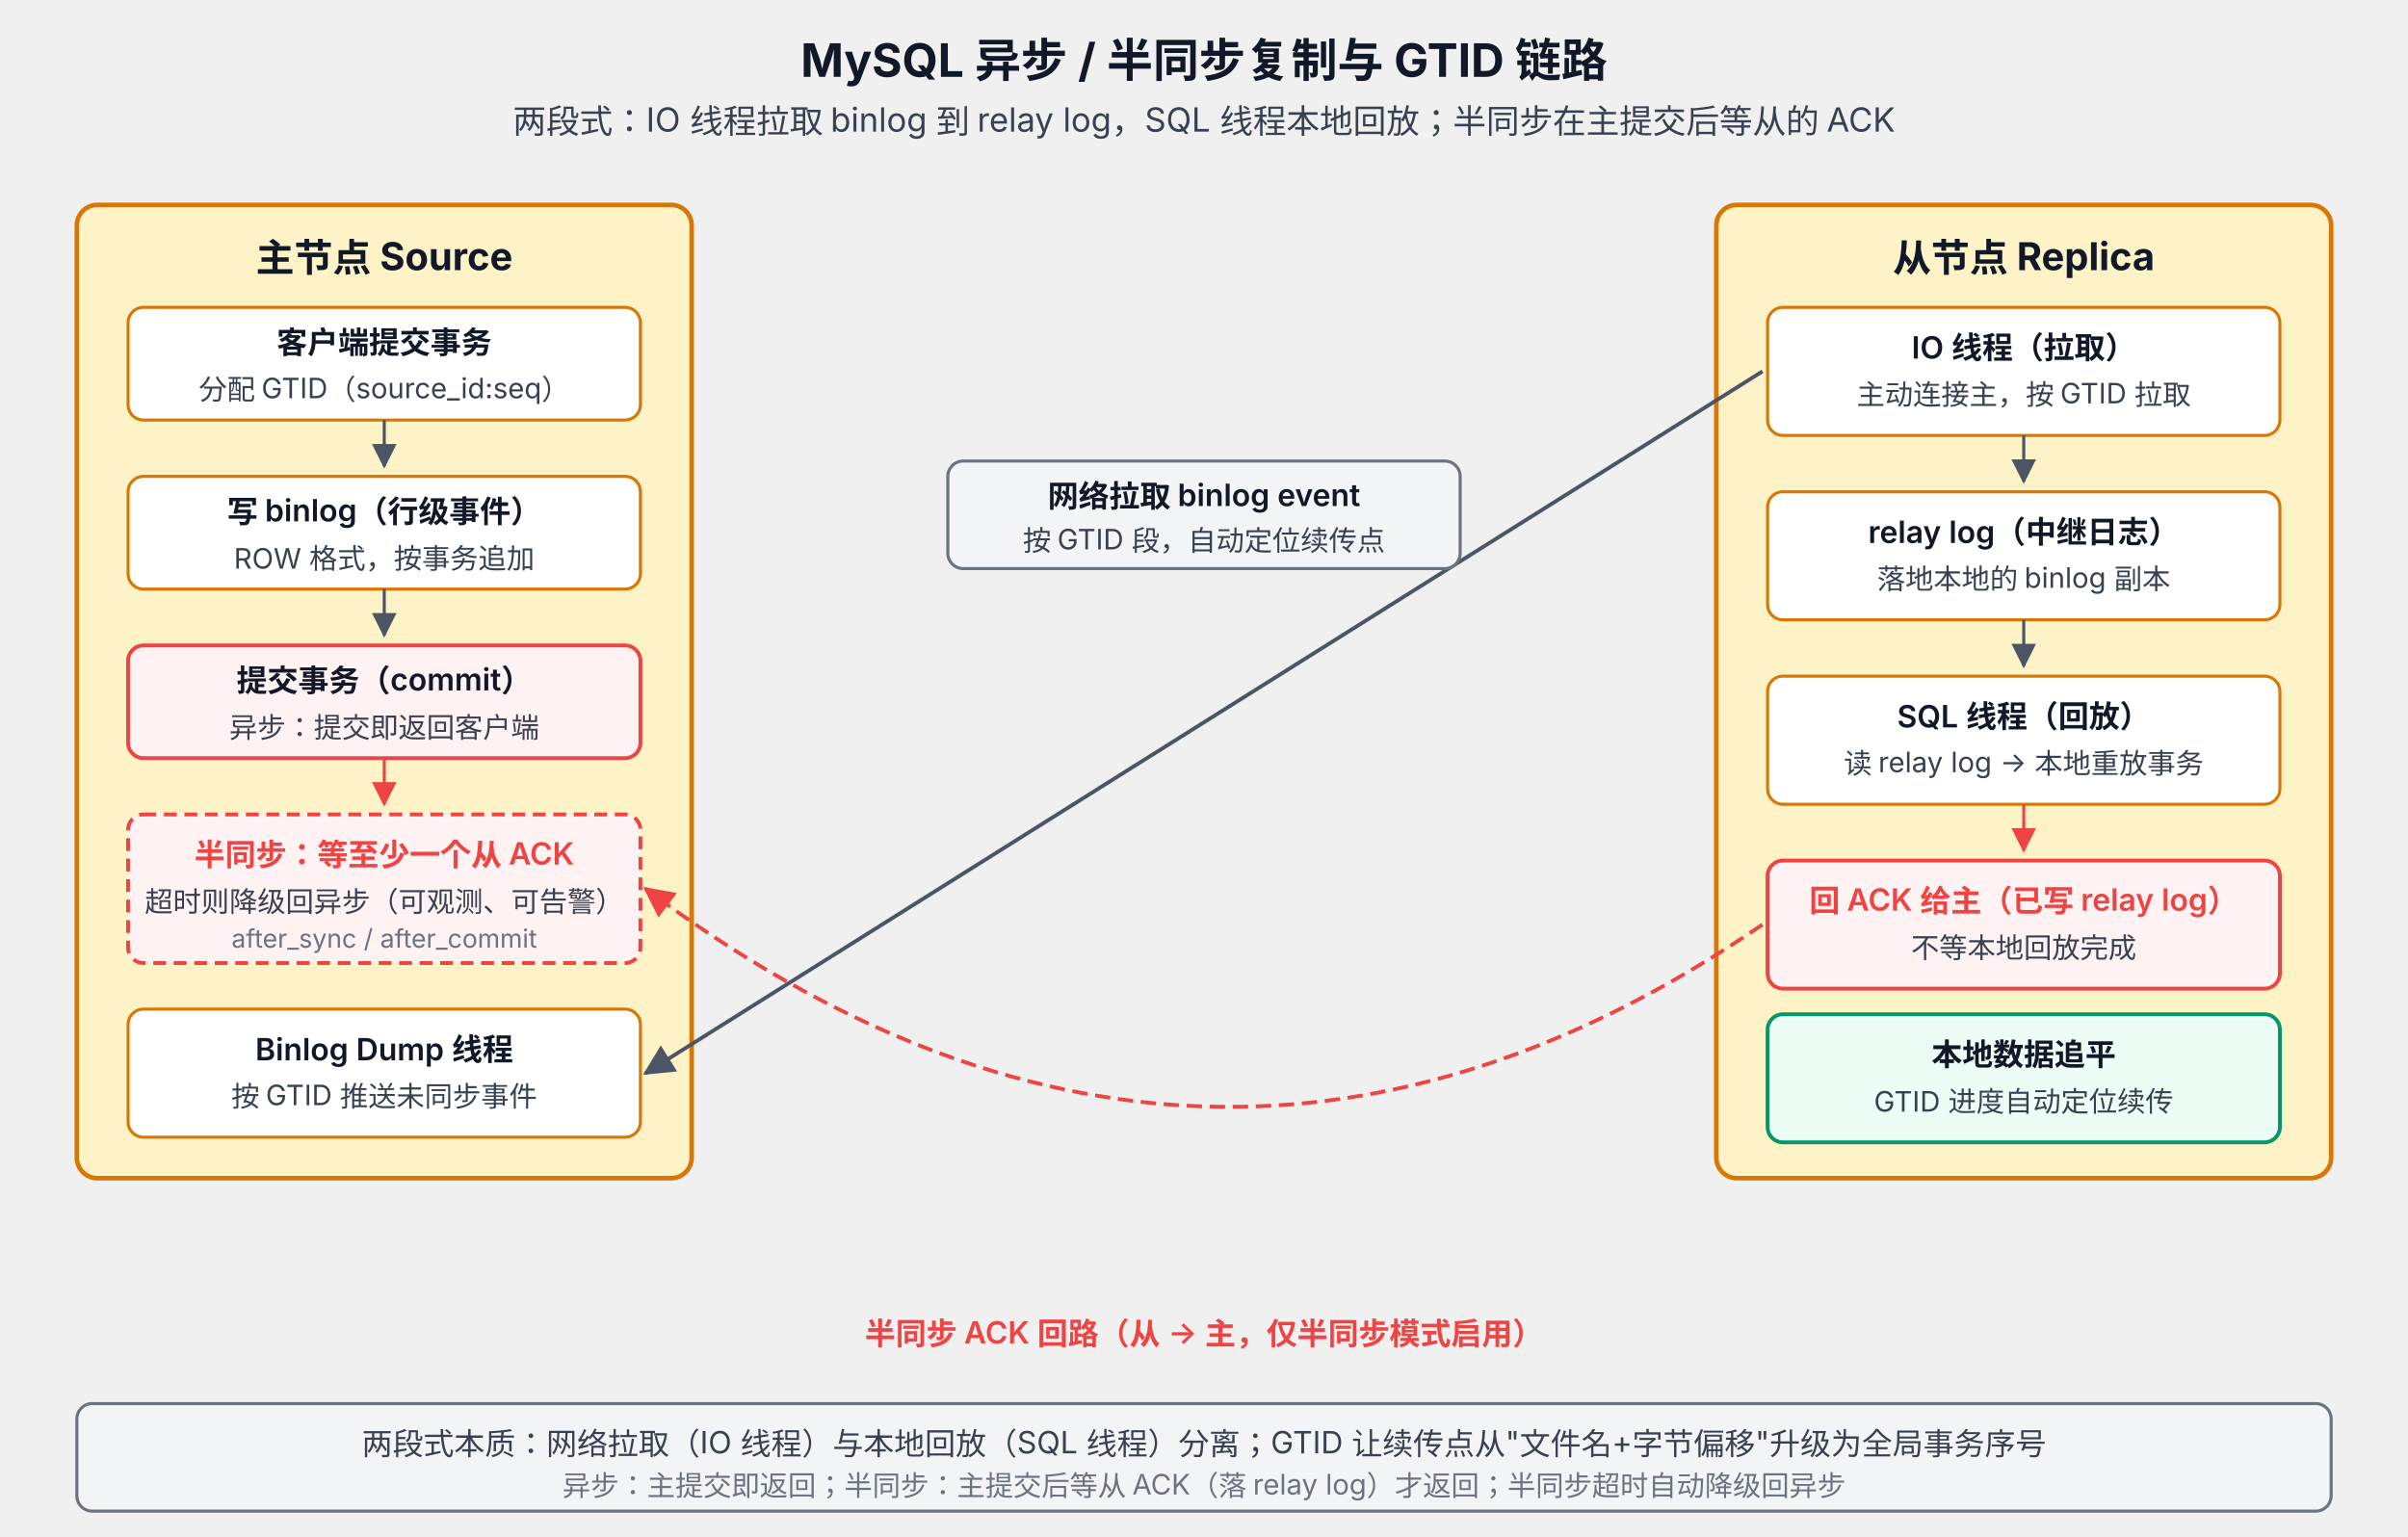
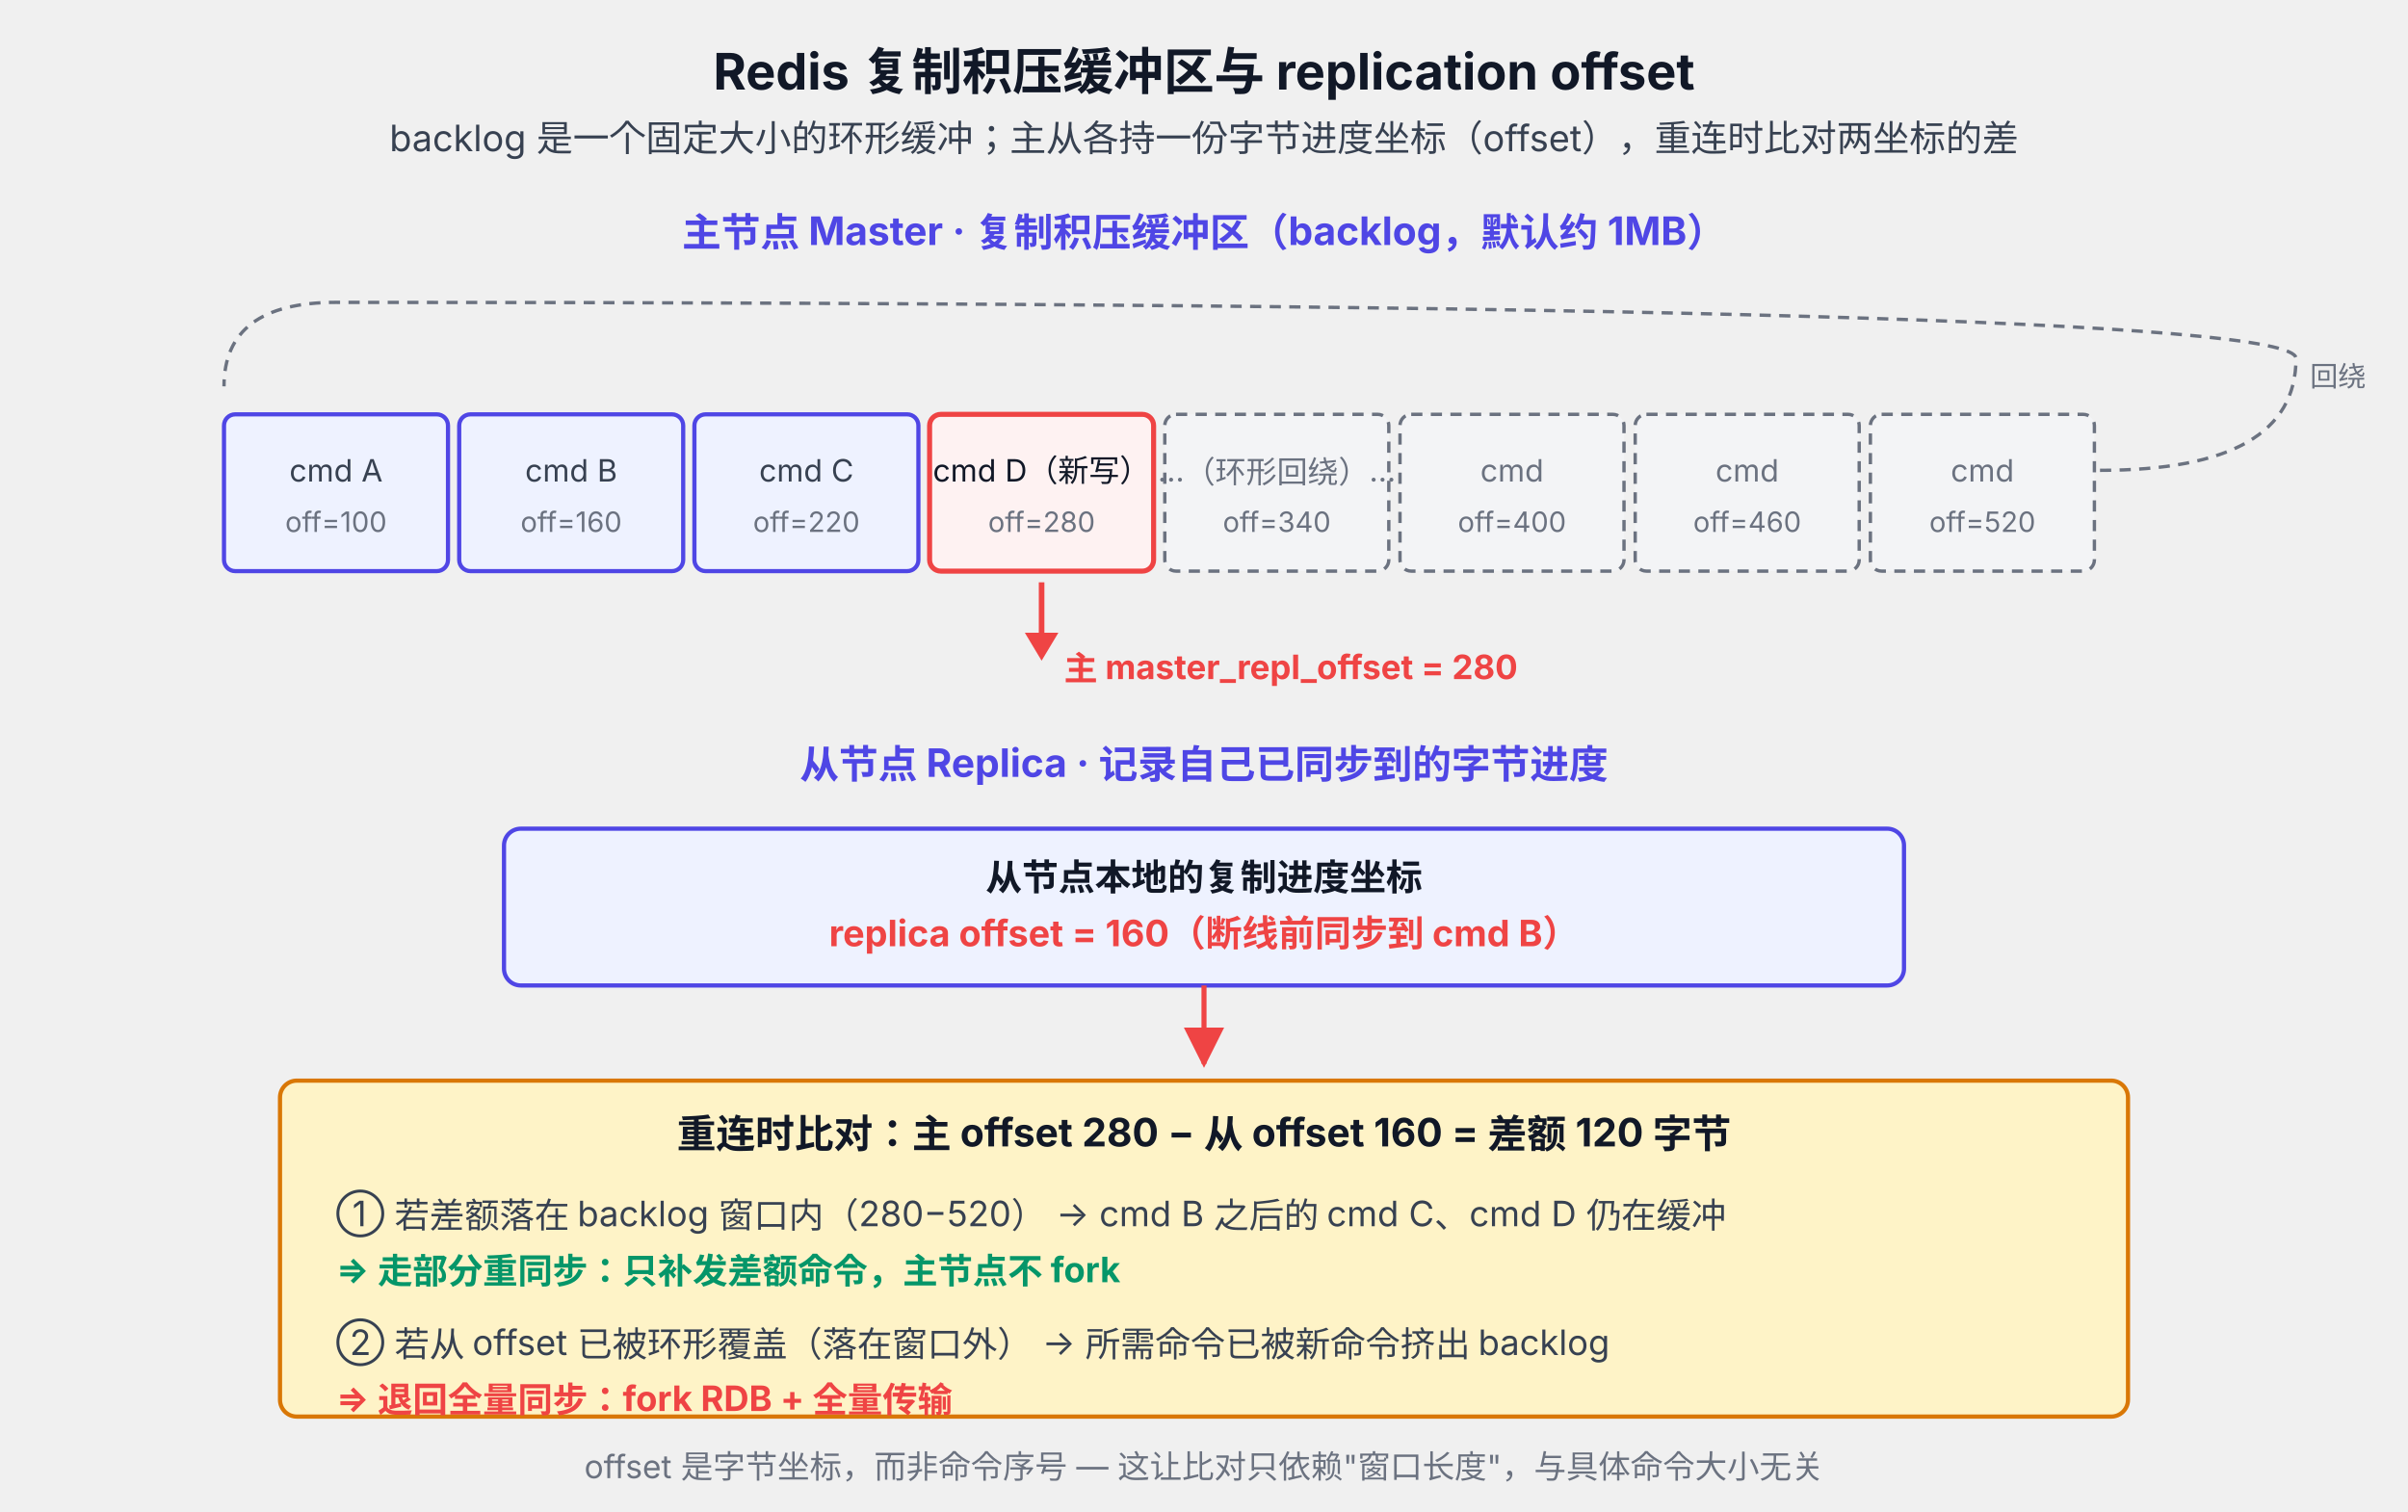
- <svg xmlns="http://www.w3.org/2000/svg" viewBox="0 0 940 600" font-family="system-ui, -apple-system, 'PingFang SC', 'Microsoft YaHei', sans-serif">
+ <svg xmlns="http://www.w3.org/2000/svg" viewBox="0 0 860 540" font-family="system-ui, -apple-system, 'PingFang SC', 'Microsoft YaHei', sans-serif">
  <defs>
    <marker id="arrow" viewBox="0 0 10 10" refX="9" refY="5" markerWidth="8" markerHeight="8" orient="auto-start-reverse">
      <path d="M0,0 L10,5 L0,10 z" fill="#4B5563" />
    </marker>
    <marker id="arrowRed" viewBox="0 0 10 10" refX="9" refY="5" markerWidth="8" markerHeight="8" orient="auto-start-reverse">
      <path d="M0,0 L10,5 L0,10 z" fill="#EF4444" />
    </marker>
-     <marker id="arrowGreen" viewBox="0 0 10 10" refX="9" refY="5" markerWidth="8" markerHeight="8" orient="auto-start-reverse">
-       <path d="M0,0 L10,5 L0,10 z" fill="#059669" />
-     </marker>
  </defs>
-   <text x="470" y="30" text-anchor="middle" font-size="18" font-weight="700" fill="#111827">MySQL 异步 / 半同步复制与 GTID 链路</text>
-   <text x="470" y="52" text-anchor="middle" font-size="13" fill="#374151">两段式：IO 线程拉取 binlog 到 relay log，SQL 线程本地回放；半同步在主提交后等从的 ACK</text>
-   <rect x="30" y="80" width="240" height="380" rx="8" fill="#FEF3C7" stroke="#D97706" stroke-width="1.8" />
-   <text x="150" y="106" text-anchor="middle" font-size="15" font-weight="700" fill="#111827">主节点 Source</text>
-   <rect x="50" y="120" width="200" height="44" rx="6" fill="#FFFFFF" stroke="#D97706" stroke-width="1.2" />
-   <text x="150" y="138" text-anchor="middle" font-size="12" font-weight="600" fill="#111827">客户端提交事务</text>
-   <text x="150" y="156" text-anchor="middle" font-size="11" fill="#374151">分配 GTID（source_id:seq）</text>
-   <line x1="150" y1="164" x2="150" y2="182" stroke="#4B5563" stroke-width="1.2" marker-end="url(#arrow)" />
-   <rect x="50" y="186" width="200" height="44" rx="6" fill="#FFFFFF" stroke="#D97706" stroke-width="1.2" />
-   <text x="150" y="204" text-anchor="middle" font-size="12" font-weight="600" fill="#111827">写 binlog（行级事件）</text>
-   <text x="150" y="222" text-anchor="middle" font-size="11" fill="#374151">ROW 格式，按事务追加</text>
-   <line x1="150" y1="230" x2="150" y2="248" stroke="#4B5563" stroke-width="1.2" marker-end="url(#arrow)" />
-   <rect x="50" y="252" width="200" height="44" rx="6" fill="#FEF2F2" stroke="#EF4444" stroke-width="1.5" />
-   <text x="150" y="270" text-anchor="middle" font-size="12" font-weight="600" fill="#111827">提交事务（commit）</text>
-   <text x="150" y="288" text-anchor="middle" font-size="11" fill="#374151">异步：提交即返回客户端</text>
-   <line x1="150" y1="296" x2="150" y2="314" stroke="#EF4444" stroke-width="1.2" marker-end="url(#arrowRed)" />
-   <rect x="50" y="318" width="200" height="58" rx="6" fill="#FEF2F2" stroke="#EF4444" stroke-width="1.5" stroke-dasharray="5 3" />
-   <text x="150" y="338" text-anchor="middle" font-size="12" font-weight="600" fill="#EF4444">半同步：等至少一个从 ACK</text>
-   <text x="150" y="356" text-anchor="middle" font-size="11" fill="#374151">超时则降级回异步（可观测、可告警）</text>
-   <text x="150" y="370" text-anchor="middle" font-size="10" fill="#6B7280">after_sync / after_commit</text>
-   <rect x="50" y="394" width="200" height="50" rx="6" fill="#FFFFFF" stroke="#D97706" stroke-width="1.2" />
-   <text x="150" y="414" text-anchor="middle" font-size="12" font-weight="600" fill="#111827">Binlog Dump 线程</text>
-   <text x="150" y="432" text-anchor="middle" font-size="11" fill="#374151">按 GTID 推送未同步事件</text>
-   <rect x="670" y="80" width="240" height="380" rx="8" fill="#FEF3C7" stroke="#D97706" stroke-width="1.8" />
-   <text x="790" y="106" text-anchor="middle" font-size="15" font-weight="700" fill="#111827">从节点 Replica</text>
-   <rect x="690" y="120" width="200" height="50" rx="6" fill="#FFFFFF" stroke="#D97706" stroke-width="1.2" />
-   <text x="790" y="140" text-anchor="middle" font-size="12" font-weight="600" fill="#111827">IO 线程（拉取）</text>
-   <text x="790" y="158" text-anchor="middle" font-size="11" fill="#374151">主动连接主，按 GTID 拉取</text>
-   <line x1="790" y1="170" x2="790" y2="188" stroke="#4B5563" stroke-width="1.2" marker-end="url(#arrow)" />
-   <rect x="690" y="192" width="200" height="50" rx="6" fill="#FFFFFF" stroke="#D97706" stroke-width="1.2" />
-   <text x="790" y="212" text-anchor="middle" font-size="12" font-weight="600" fill="#111827">relay log（中继日志）</text>
-   <text x="790" y="230" text-anchor="middle" font-size="11" fill="#374151">落地本地的 binlog 副本</text>
-   <line x1="790" y1="242" x2="790" y2="260" stroke="#4B5563" stroke-width="1.2" marker-end="url(#arrow)" />
-   <rect x="690" y="264" width="200" height="50" rx="6" fill="#FFFFFF" stroke="#D97706" stroke-width="1.2" />
-   <text x="790" y="284" text-anchor="middle" font-size="12" font-weight="600" fill="#111827">SQL 线程（回放）</text>
-   <text x="790" y="302" text-anchor="middle" font-size="11" fill="#374151">读 relay log → 本地重放事务</text>
-   <line x1="790" y1="314" x2="790" y2="332" stroke="#EF4444" stroke-width="1.2" marker-end="url(#arrowRed)" />
-   <rect x="690" y="336" width="200" height="50" rx="6" fill="#FEF2F2" stroke="#EF4444" stroke-width="1.5" />
-   <text x="790" y="356" text-anchor="middle" font-size="12" font-weight="600" fill="#EF4444">回 ACK 给主（已写 relay log）</text>
-   <text x="790" y="374" text-anchor="middle" font-size="11" fill="#374151">不等本地回放完成</text>
-   <rect x="690" y="396" width="200" height="50" rx="6" fill="#ECFDF5" stroke="#059669" stroke-width="1.5" />
-   <text x="790" y="416" text-anchor="middle" font-size="12" font-weight="600" fill="#111827">本地数据追平</text>
-   <text x="790" y="434" text-anchor="middle" font-size="11" fill="#374151">GTID 进度自动定位续传</text>
-   <line x1="688" y1="145" x2="252" y2="419" stroke="#4B5563" stroke-width="1.5" marker-end="url(#arrow)" />
-   <rect x="370" y="180" width="200" height="42" rx="6" fill="#F3F4F6" stroke="#6B7280" stroke-width="1.2" />
-   <text x="470" y="198" text-anchor="middle" font-size="12" font-weight="600" fill="#111827">网络拉取 binlog event</text>
-   <text x="470" y="215" text-anchor="middle" font-size="11" fill="#374151">按 GTID 段，自动定位续传点</text>
-   <path d="M 688 361 Q 470 510 252 347" fill="none" stroke="#EF4444" stroke-width="1.5" stroke-dasharray="6 3" marker-end="url(#arrowRed)" />
-   <text x="470" y="525" text-anchor="middle" font-size="12" font-weight="600" fill="#EF4444">半同步 ACK 回路（从 → 主，仅半同步模式启用）</text>
-   <rect x="30" y="548" width="880" height="42" rx="6" fill="#F3F4F6" stroke="#6B7280" stroke-width="1.2" />
-   <text x="470" y="568" text-anchor="middle" font-size="12" fill="#374151">两段式本质：网络拉取（IO 线程）与本地回放（SQL 线程）分离；GTID 让续传点从"文件名+字节偏移"升级为全局事务序号</text>
-   <text x="470" y="584" text-anchor="middle" font-size="11" fill="#6B7280">异步：主提交即返回；半同步：主提交后等从 ACK（落 relay log）才返回；半同步超时自动降级回异步</text>
+   <text x="430" y="32" text-anchor="middle" font-size="18" font-weight="700" fill="#111827">Redis 复制积压缓冲区与 replication offset</text>
+   <text x="430" y="54" text-anchor="middle" font-size="13" fill="#374151">backlog 是一个固定大小的环形缓冲；主从各持一份字节进度坐标（offset），重连时比对两坐标的差</text>
+   <text x="430" y="88" text-anchor="middle" font-size="14" font-weight="700" fill="#4F46E5">主节点 Master · 复制积压缓冲区（backlog，默认约 1MB）</text>
+   <g transform="translate(80,108)">
+     <rect x="0" y="40" width="80" height="56" rx="4" fill="#EEF2FF" stroke="#4F46E5" stroke-width="1.5" />
+     <text x="40" y="64" text-anchor="middle" font-size="11" fill="#374151">cmd A</text>
+     <text x="40" y="82" text-anchor="middle" font-size="10" fill="#6B7280">off=100</text>
+     <rect x="84" y="40" width="80" height="56" rx="4" fill="#EEF2FF" stroke="#4F46E5" stroke-width="1.5" />
+     <text x="124" y="64" text-anchor="middle" font-size="11" fill="#374151">cmd B</text>
+     <text x="124" y="82" text-anchor="middle" font-size="10" fill="#6B7280">off=160</text>
+     <rect x="168" y="40" width="80" height="56" rx="4" fill="#EEF2FF" stroke="#4F46E5" stroke-width="1.5" />
+     <text x="208" y="64" text-anchor="middle" font-size="11" fill="#374151">cmd C</text>
+     <text x="208" y="82" text-anchor="middle" font-size="10" fill="#6B7280">off=220</text>
+     <rect x="252" y="40" width="80" height="56" rx="4" fill="#FEF2F2" stroke="#EF4444" stroke-width="1.8" />
+     <text x="292" y="64" text-anchor="middle" font-size="11" fill="#111827">cmd D（新写）</text>
+     <text x="292" y="82" text-anchor="middle" font-size="10" fill="#6B7280">off=280</text>
+     <rect x="336" y="40" width="80" height="56" rx="4" fill="#F3F4F6" stroke="#6B7280" stroke-width="1.2" stroke-dasharray="4 3" />
+     <text x="376" y="64" text-anchor="middle" font-size="11" fill="#6B7280">…（环形回绕）…</text>
+     <text x="376" y="82" text-anchor="middle" font-size="10" fill="#6B7280">off=340</text>
+     <rect x="420" y="40" width="80" height="56" rx="4" fill="#F3F4F6" stroke="#6B7280" stroke-width="1.2" stroke-dasharray="4 3" />
+     <text x="460" y="64" text-anchor="middle" font-size="11" fill="#6B7280">cmd</text>
+     <text x="460" y="82" text-anchor="middle" font-size="10" fill="#6B7280">off=400</text>
+     <rect x="504" y="40" width="80" height="56" rx="4" fill="#F3F4F6" stroke="#6B7280" stroke-width="1.2" stroke-dasharray="4 3" />
+     <text x="544" y="64" text-anchor="middle" font-size="11" fill="#6B7280">cmd</text>
+     <text x="544" y="82" text-anchor="middle" font-size="10" fill="#6B7280">off=460</text>
+     <rect x="588" y="40" width="80" height="56" rx="4" fill="#F3F4F6" stroke="#6B7280" stroke-width="1.2" stroke-dasharray="4 3" />
+     <text x="628" y="64" text-anchor="middle" font-size="11" fill="#6B7280">cmd</text>
+     <text x="628" y="82" text-anchor="middle" font-size="10" fill="#6B7280">off=520</text>
+     <path d="M 670 60 Q 740 60 740 20 Q 740 0 40 0 Q 0 0 0 30" fill="none" stroke="#6B7280" stroke-width="1.2" stroke-dasharray="4 3" />
+     <text x="745" y="30" font-size="10" fill="#6B7280">回绕</text>
+     <line x1="292" y1="100" x2="292" y2="120" stroke="#EF4444" stroke-width="2" />
+     <polygon points="286,118 298,118 292,128" fill="#EF4444" />
+     <text x="300" y="135" font-size="12" font-weight="700" fill="#EF4444">主 master_repl_offset = 280</text>
+   </g>
+   <text x="430" y="278" text-anchor="middle" font-size="14" font-weight="700" fill="#4F46E5">从节点 Replica · 记录自己已同步到的字节进度</text>
+   <rect x="180" y="296" width="500" height="56" rx="6" fill="#EEF2FF" stroke="#4F46E5" stroke-width="1.5" />
+   <text x="430" y="318" text-anchor="middle" font-size="13" font-weight="600" fill="#111827">从节点本地的复制进度坐标</text>
+   <text x="430" y="338" text-anchor="middle" font-size="13" fill="#EF4444" font-weight="700">replica offset = 160（断线前同步到 cmd B）</text>
+   <line x1="430" y1="352" x2="430" y2="380" stroke="#EF4444" stroke-width="1.8" marker-end="url(#arrowRed)" />
+   <rect x="100" y="386" width="660" height="120" rx="6" fill="#FEF3C7" stroke="#D97706" stroke-width="1.5" />
+   <text x="430" y="410" text-anchor="middle" font-size="14" font-weight="700" fill="#111827">重连时比对：主 offset 280 − 从 offset 160 = 差额 120 字节</text>
+   <text x="120" y="438" font-size="12.5" fill="#374151">① 若差额落在 backlog 窗口内（280−520） → cmd B 之后的 cmd C、cmd D 仍在缓冲</text>
+   <text x="120" y="458" font-size="12.5" font-weight="700" fill="#059669">     ⇒ 走部分重同步：只补发差额命令，主节点不 fork</text>
+   <text x="120" y="484" font-size="12.5" fill="#374151">② 若从 offset 已被环形覆盖（落在窗口外） → 所需命令已被新命令挤出 backlog</text>
+   <text x="120" y="504" font-size="12.5" font-weight="700" fill="#EF4444">     ⇒ 退回全量同步：fork RDB + 全量传输</text>
+   <text x="430" y="528" text-anchor="middle" font-size="11.5" fill="#6B7280">offset 是字节坐标，而非命令序号 — 这让比对只依赖"窗口长度"，与具体命令大小无关</text>
</svg>
